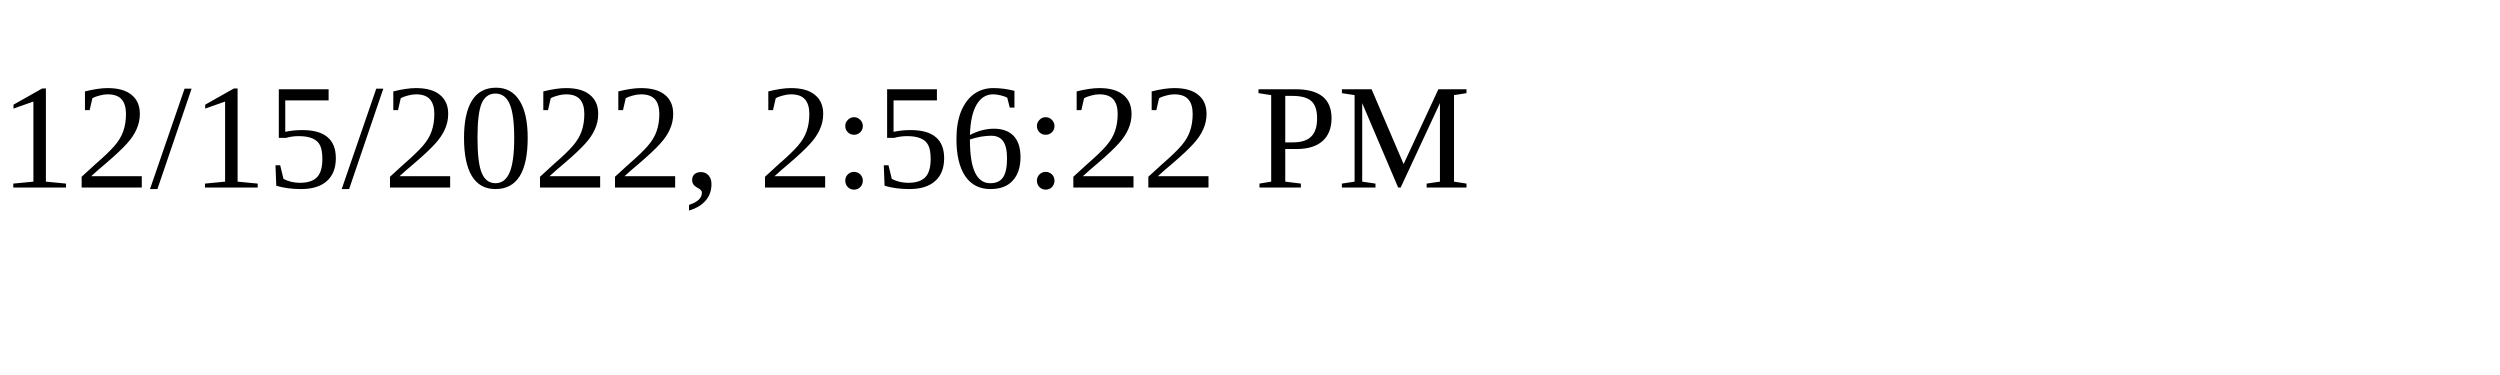
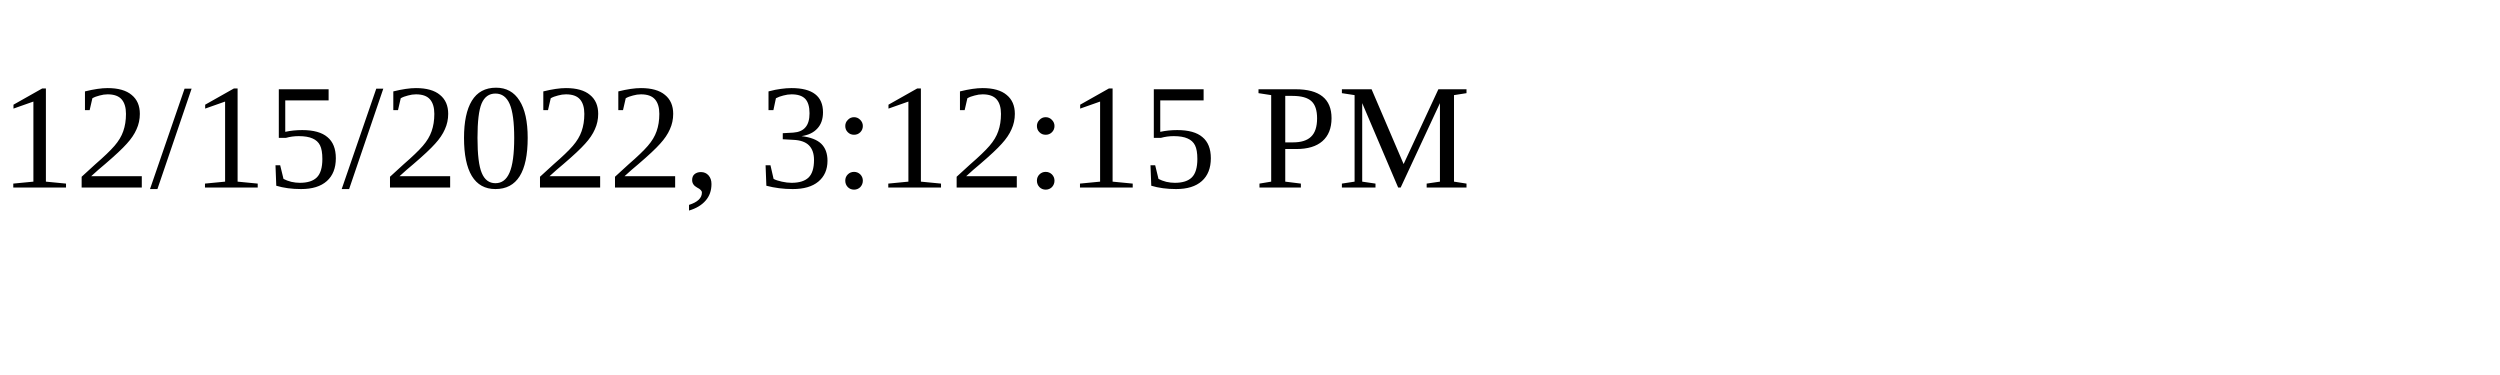
<svg xmlns="http://www.w3.org/2000/svg" height="30" width="200">
-   <text x="0" y="15">12/15/2022, 2:56:22 PM</text>
+   <text x="0" y="15">12/15/2022, 3:12:15 PM</text>
</svg>
